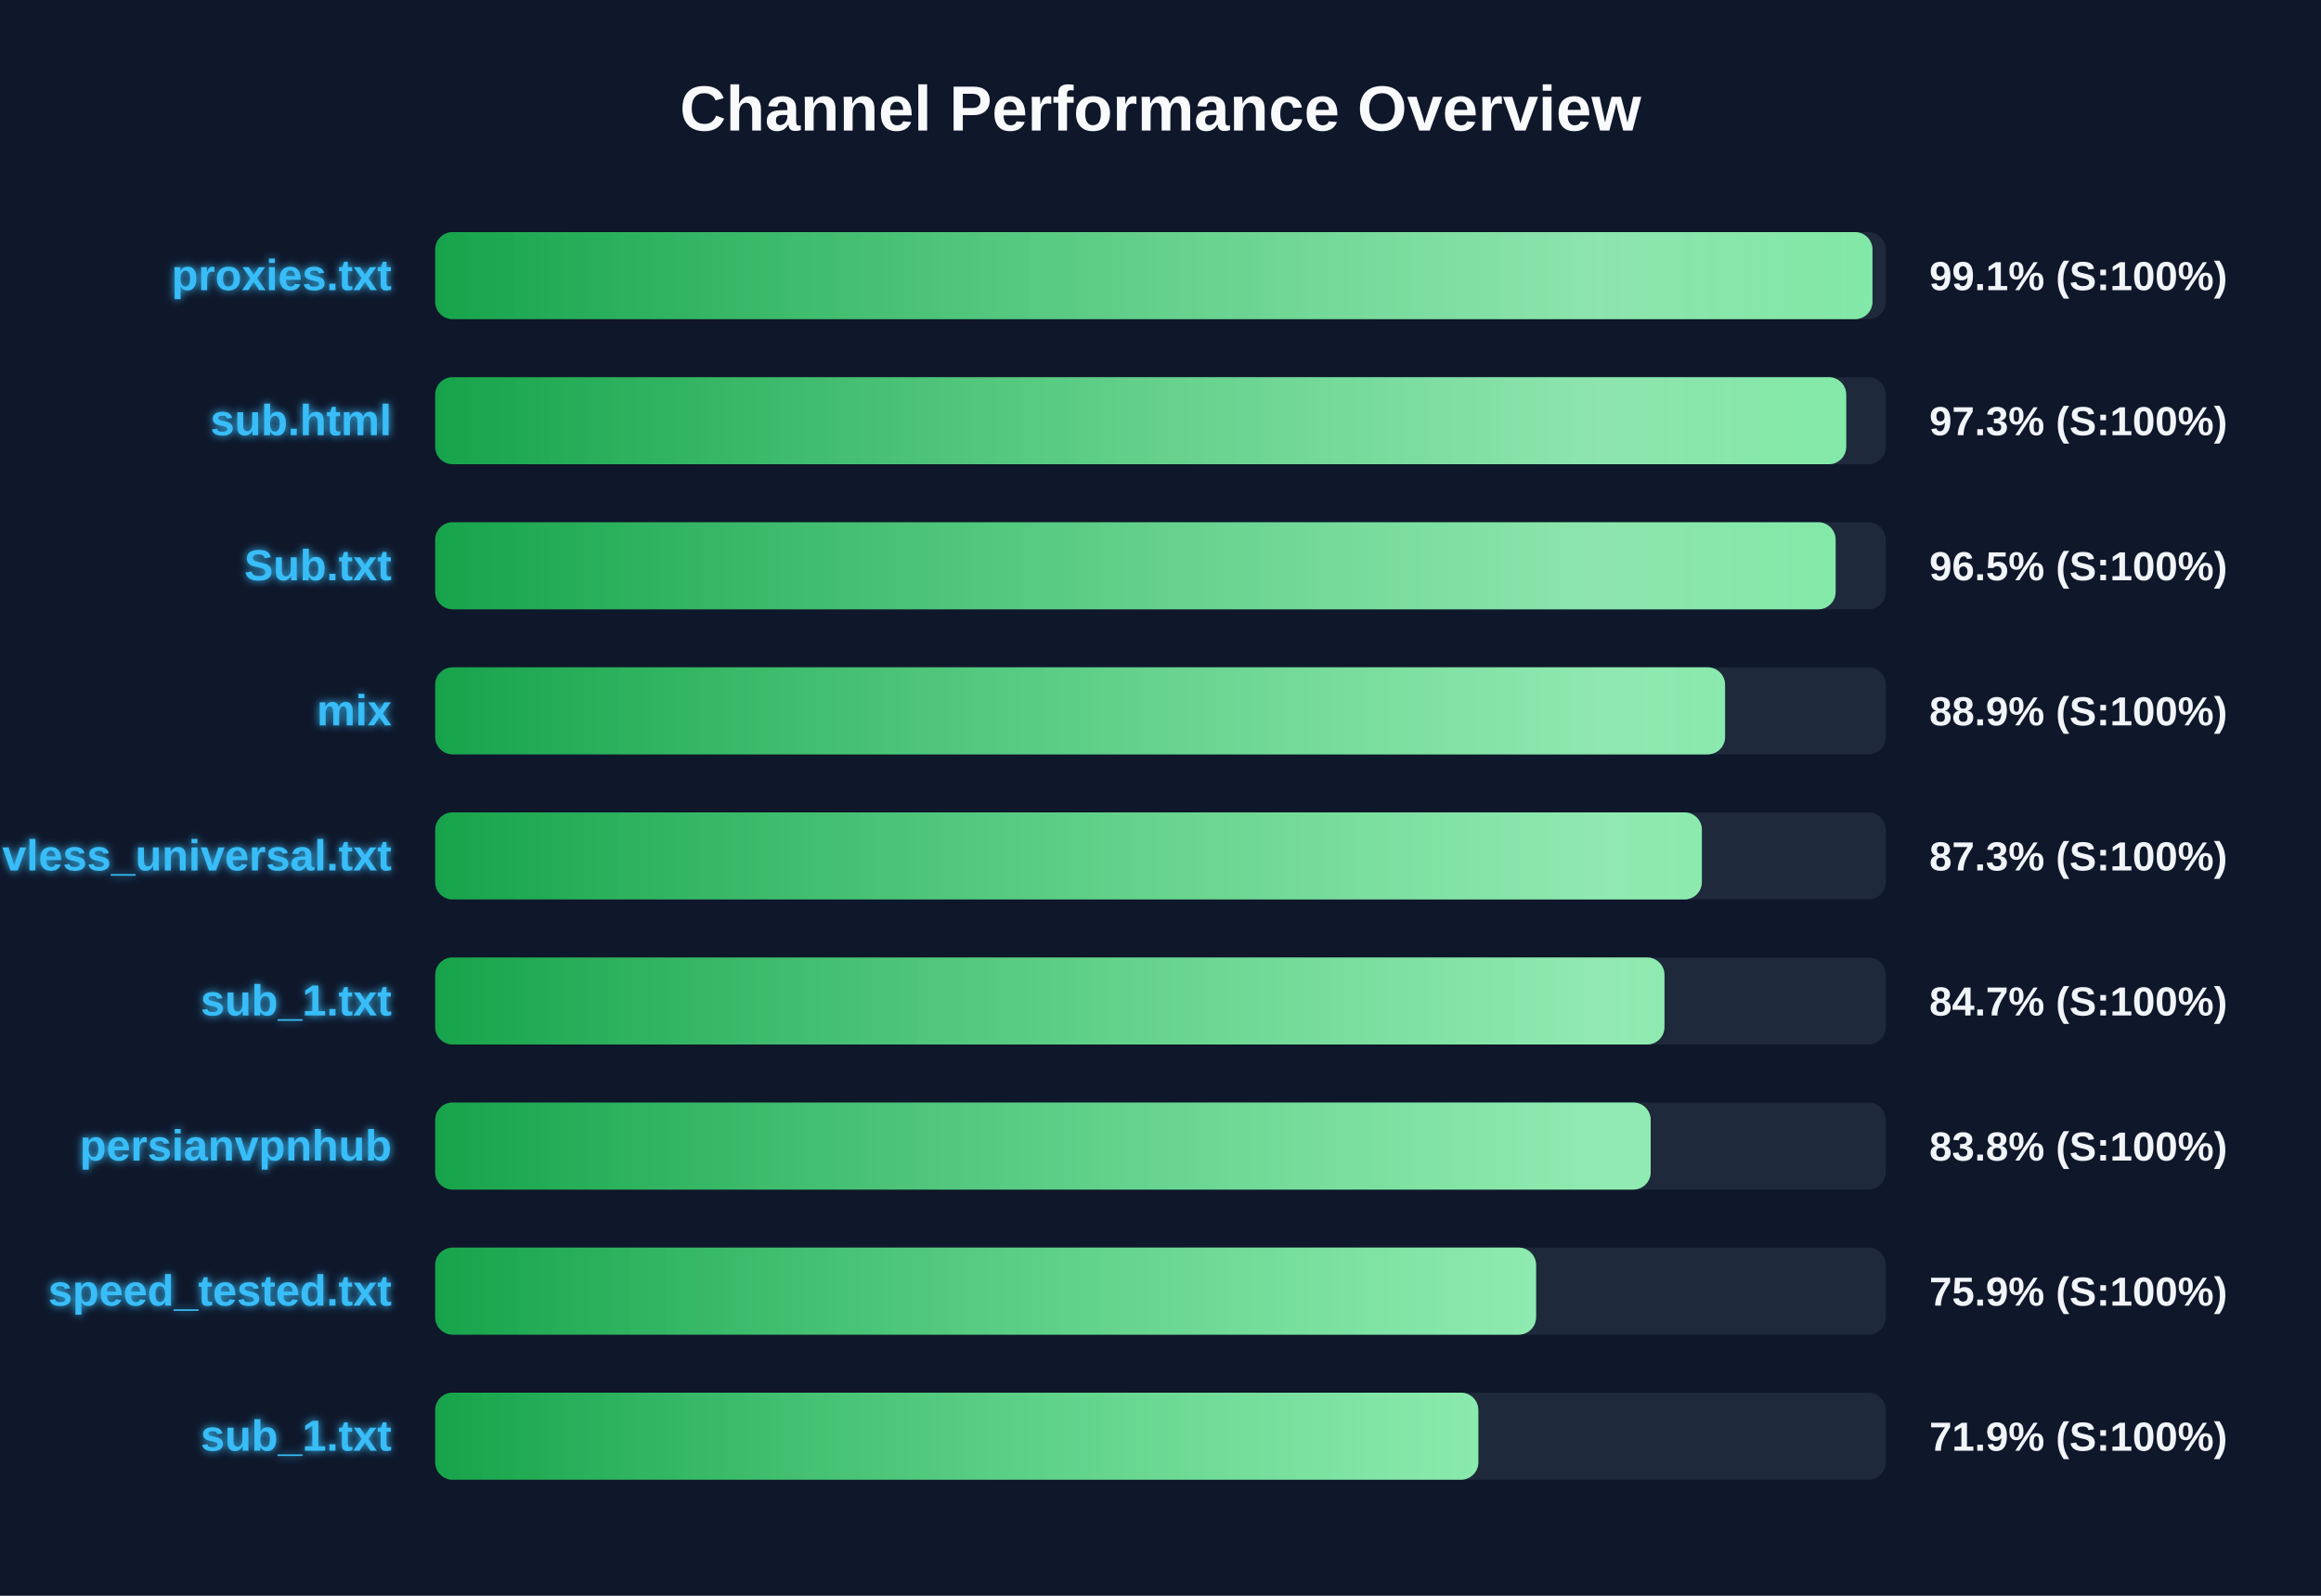
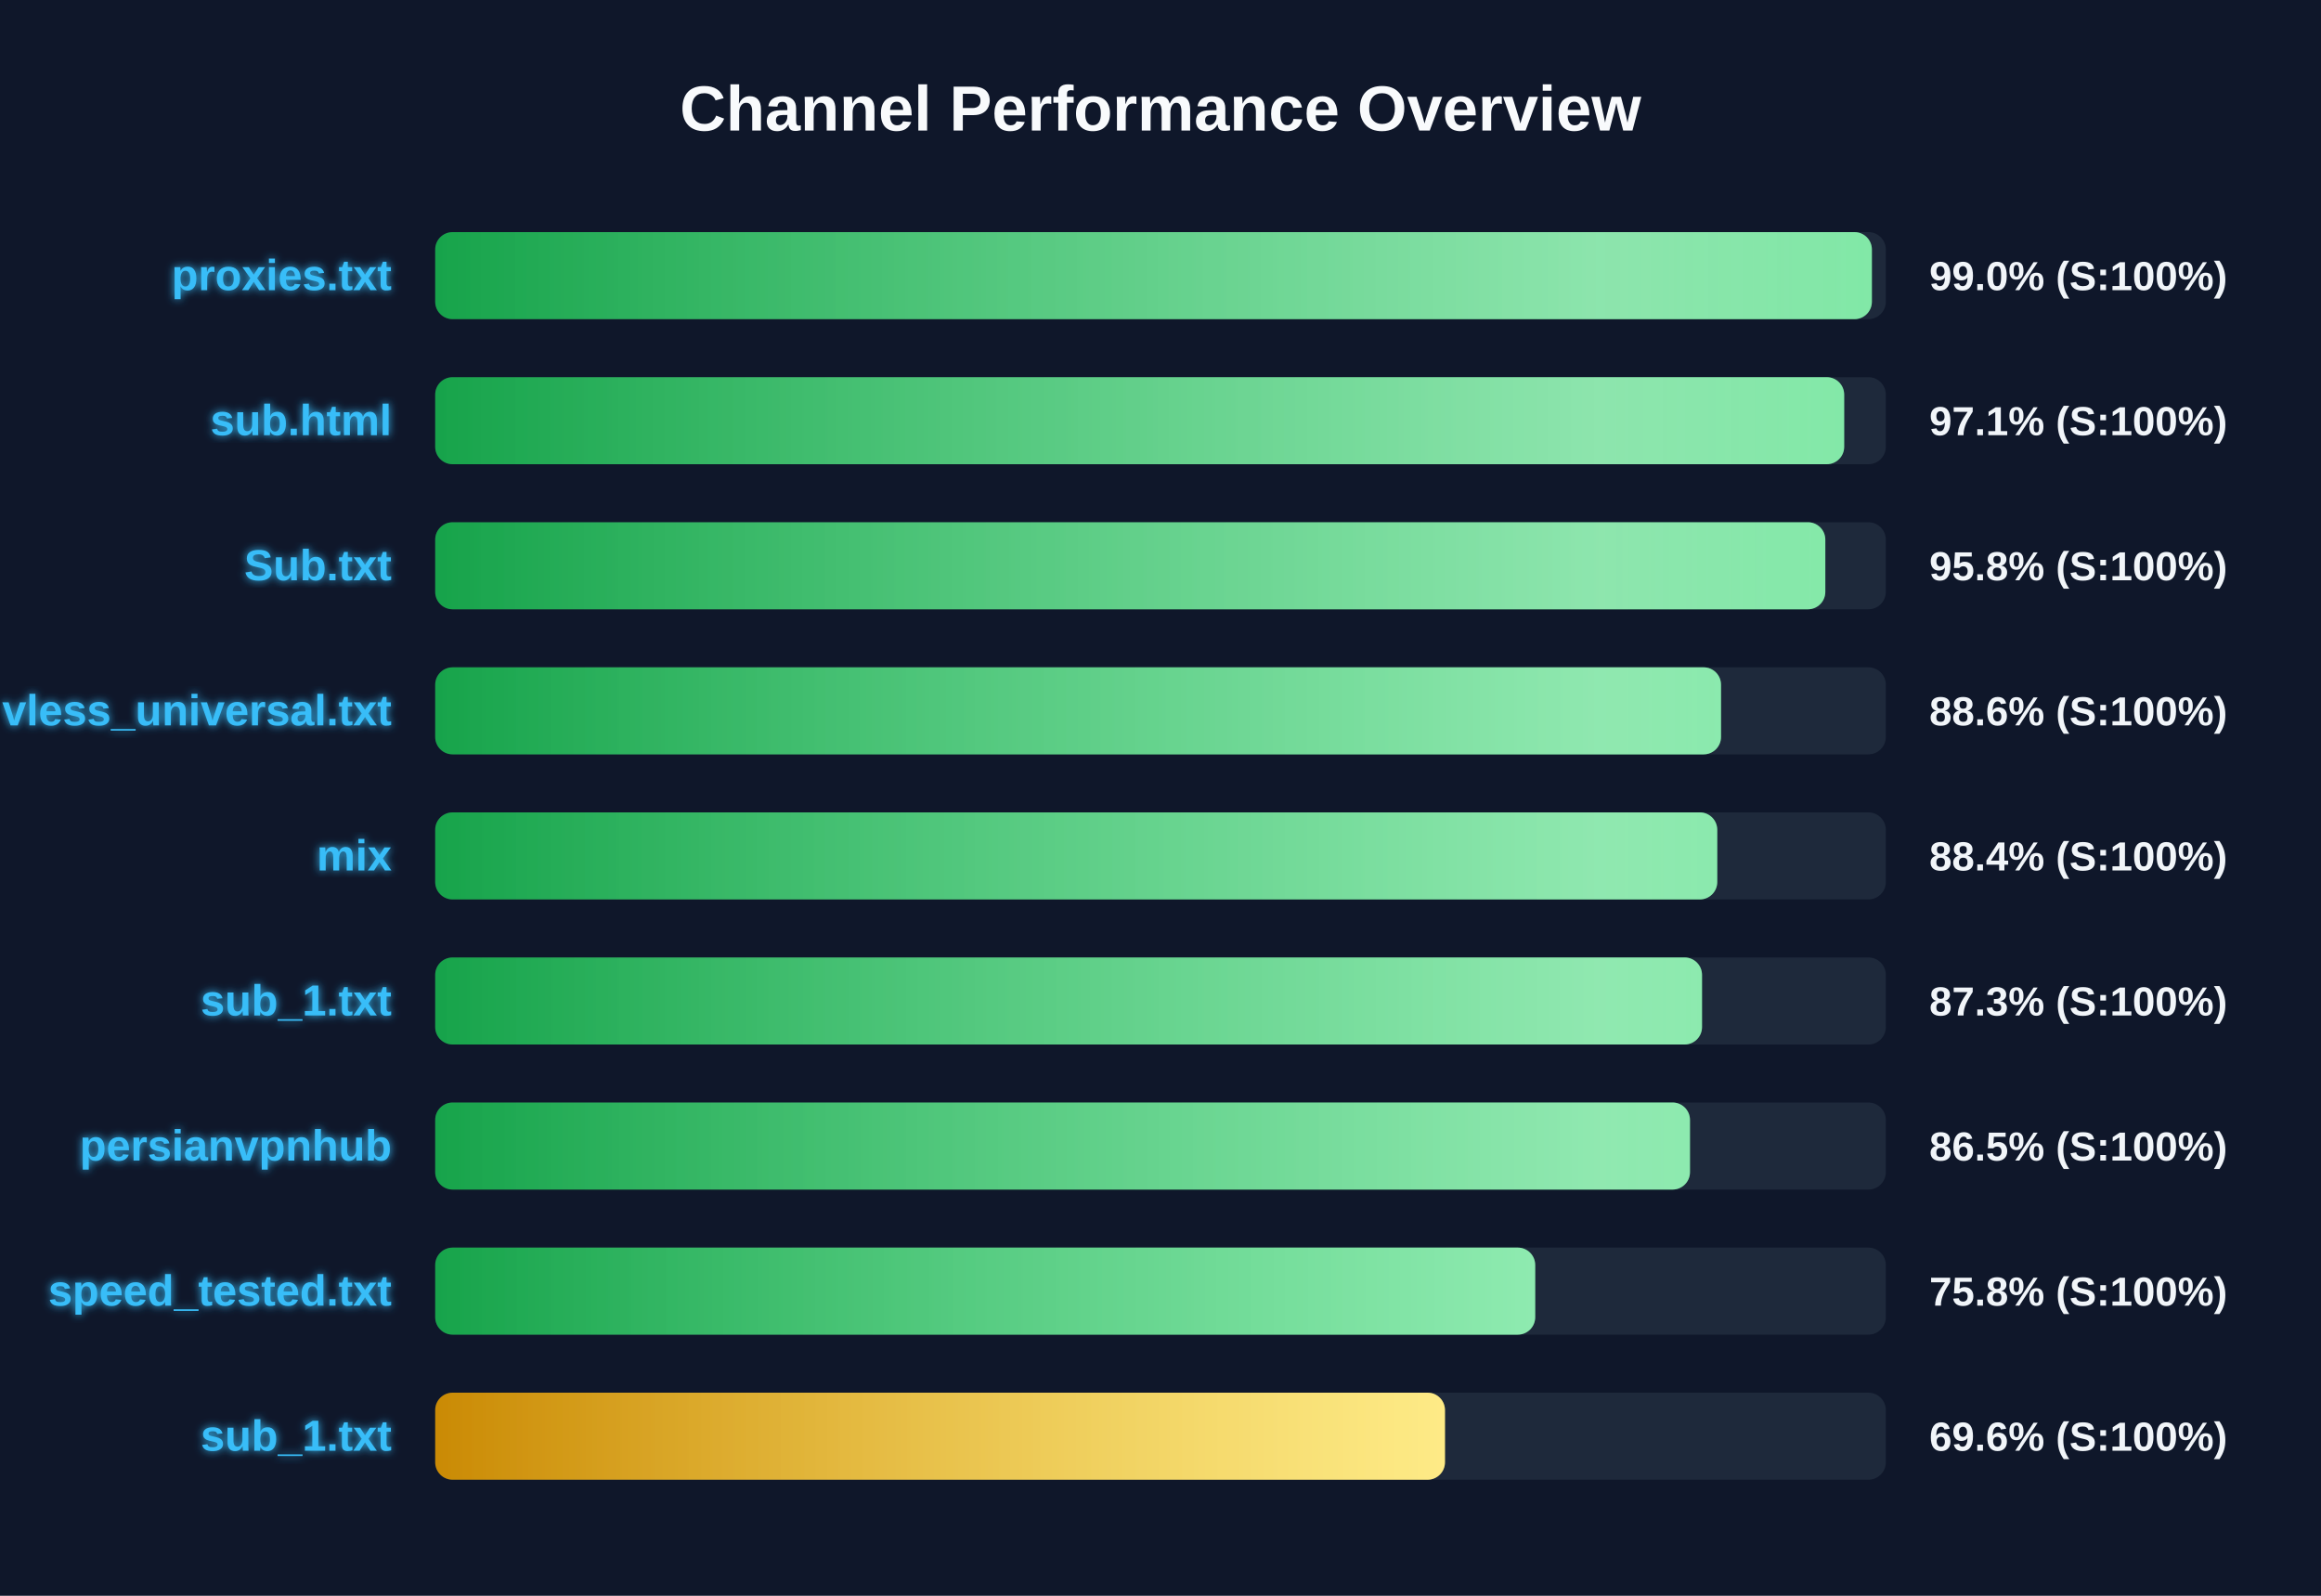
<svg xmlns="http://www.w3.org/2000/svg" width="800" height="550" version="1.1">
  <defs>
    <linearGradient id="grad-green" x1="0%" y1="0%" x2="100%" y2="0%">
      <stop offset="0%" stop-color="#16a34a" />
      <stop offset="100%" stop-color="#4ade80" />
    </linearGradient>
    <linearGradient id="grad-yellow" x1="0%" y1="0%" x2="100%" y2="0%">
      <stop offset="0%" stop-color="#ca8a04" />
      <stop offset="100%" stop-color="#fde047" />
    </linearGradient>
    <linearGradient id="grad-red" x1="0%" y1="0%" x2="100%" y2="0%">
      <stop offset="0%" stop-color="#dc2626" />
      <stop offset="100%" stop-color="#f87171" />
    </linearGradient>
    <linearGradient id="shimmer" x1="0%" y1="0%" x2="100%" y2="0%">
      <stop offset="0%" stop-color="rgba(255,255,255,0)" />
      <stop offset="50%" stop-color="rgba(255,255,255,0.4)" />
      <stop offset="100%" stop-color="rgba(255,255,255,0)" />
    </linearGradient>
    <filter id="glow" x="-20%" y="-20%" width="140%" height="140%">
      <feGaussianBlur stdDeviation="1.5" result="blur" />
      <feComposite in="SourceGraphic" in2="blur" operator="over" />
    </filter>
  </defs>
  <style>
        .bg-rect { fill: #0f172a; }
        .title { font: bold 22px 'Segoe UI', Arial, sans-serif; fill: #f8fafc; }
        .row { font: bold 15px 'Segoe UI', Arial, sans-serif; fill: #38bdf8; filter: url(#glow); }
        .score { font: bold 14px 'Segoe UI', Arial, sans-serif; fill: #f1f5f9; }
        @keyframes shimmer-anim {
            0% { transform: translateX(-100%); }
            100% { transform: translateX(200%); }
        }
        .shimmer-rect {
            animation: shimmer-anim 2.5s infinite linear;
        }
    </style>
  <rect width="100%" height="100%" class="bg-rect" />
  <text x="400" y="45" text-anchor="middle" class="title">Channel Performance Overview</text>
  <rect x="150" y="80" width="500" height="30" fill="#1e293b" rx="6" />
  <clipPath id="clip-0">
-     <rect x="150" y="80" width="495.4" height="30" rx="6" />
+     <rect x="150" y="80" width="495.2" height="30" rx="6" />
  </clipPath>
-   <rect x="150" y="80" width="495.4" height="30" fill="url(#grad-green)" rx="6" />
+   <rect x="150" y="80" width="495.2" height="30" fill="url(#grad-green)" rx="6" />
  <g clip-path="url(#clip-0)">
    <rect x="150" y="80" width="100%" height="30" fill="url(#shimmer)" class="shimmer-rect" />
  </g>
  <text x="135" y="100" text-anchor="end" class="row">proxies.txt</text>
-   <text x="665" y="100" text-anchor="start" class="score">99.1% (S:100%)</text>
+   <text x="665" y="100" text-anchor="start" class="score">99.0% (S:100%)</text>
  <rect x="150" y="130" width="500" height="30" fill="#1e293b" rx="6" />
  <clipPath id="clip-1">
-     <rect x="150" y="130" width="486.35" height="30" rx="6" />
+     <rect x="150" y="130" width="485.65" height="30" rx="6" />
  </clipPath>
-   <rect x="150" y="130" width="486.35" height="30" fill="url(#grad-green)" rx="6" />
+   <rect x="150" y="130" width="485.65" height="30" fill="url(#grad-green)" rx="6" />
  <g clip-path="url(#clip-1)">
    <rect x="150" y="130" width="100%" height="30" fill="url(#shimmer)" class="shimmer-rect" />
  </g>
  <text x="135" y="150" text-anchor="end" class="row">sub.html</text>
-   <text x="665" y="150" text-anchor="start" class="score">97.3% (S:100%)</text>
+   <text x="665" y="150" text-anchor="start" class="score">97.1% (S:100%)</text>
  <rect x="150" y="180" width="500" height="30" fill="#1e293b" rx="6" />
  <clipPath id="clip-2">
-     <rect x="150" y="180" width="482.7" height="30" rx="6" />
+     <rect x="150" y="180" width="479.15" height="30" rx="6" />
  </clipPath>
-   <rect x="150" y="180" width="482.7" height="30" fill="url(#grad-green)" rx="6" />
+   <rect x="150" y="180" width="479.15" height="30" fill="url(#grad-green)" rx="6" />
  <g clip-path="url(#clip-2)">
    <rect x="150" y="180" width="100%" height="30" fill="url(#shimmer)" class="shimmer-rect" />
  </g>
  <text x="135" y="200" text-anchor="end" class="row">Sub.txt</text>
-   <text x="665" y="200" text-anchor="start" class="score">96.5% (S:100%)</text>
+   <text x="665" y="200" text-anchor="start" class="score">95.8% (S:100%)</text>
  <rect x="150" y="230" width="500" height="30" fill="#1e293b" rx="6" />
  <clipPath id="clip-3">
-     <rect x="150" y="230" width="444.6" height="30" rx="6" />
+     <rect x="150" y="230" width="443.2" height="30" rx="6" />
  </clipPath>
-   <rect x="150" y="230" width="444.6" height="30" fill="url(#grad-green)" rx="6" />
+   <rect x="150" y="230" width="443.2" height="30" fill="url(#grad-green)" rx="6" />
  <g clip-path="url(#clip-3)">
    <rect x="150" y="230" width="100%" height="30" fill="url(#shimmer)" class="shimmer-rect" />
  </g>
-   <text x="135" y="250" text-anchor="end" class="row">mix</text>
-   <text x="665" y="250" text-anchor="start" class="score">88.9% (S:100%)</text>
+   <text x="135" y="250" text-anchor="end" class="row">vless_universal.txt</text>
+   <text x="665" y="250" text-anchor="start" class="score">88.6% (S:100%)</text>
  <rect x="150" y="280" width="500" height="30" fill="#1e293b" rx="6" />
  <clipPath id="clip-4">
-     <rect x="150" y="280" width="436.6" height="30" rx="6" />
+     <rect x="150" y="280" width="441.9" height="30" rx="6" />
  </clipPath>
-   <rect x="150" y="280" width="436.6" height="30" fill="url(#grad-green)" rx="6" />
+   <rect x="150" y="280" width="441.9" height="30" fill="url(#grad-green)" rx="6" />
  <g clip-path="url(#clip-4)">
    <rect x="150" y="280" width="100%" height="30" fill="url(#shimmer)" class="shimmer-rect" />
  </g>
-   <text x="135" y="300" text-anchor="end" class="row">vless_universal.txt</text>
-   <text x="665" y="300" text-anchor="start" class="score">87.3% (S:100%)</text>
+   <text x="135" y="300" text-anchor="end" class="row">mix</text>
+   <text x="665" y="300" text-anchor="start" class="score">88.4% (S:100%)</text>
  <rect x="150" y="330" width="500" height="30" fill="#1e293b" rx="6" />
  <clipPath id="clip-5">
-     <rect x="150" y="330" width="423.7" height="30" rx="6" />
+     <rect x="150" y="330" width="436.65" height="30" rx="6" />
  </clipPath>
-   <rect x="150" y="330" width="423.7" height="30" fill="url(#grad-green)" rx="6" />
+   <rect x="150" y="330" width="436.65" height="30" fill="url(#grad-green)" rx="6" />
  <g clip-path="url(#clip-5)">
    <rect x="150" y="330" width="100%" height="30" fill="url(#shimmer)" class="shimmer-rect" />
  </g>
  <text x="135" y="350" text-anchor="end" class="row">sub_1.txt</text>
-   <text x="665" y="350" text-anchor="start" class="score">84.7% (S:100%)</text>
+   <text x="665" y="350" text-anchor="start" class="score">87.3% (S:100%)</text>
  <rect x="150" y="380" width="500" height="30" fill="#1e293b" rx="6" />
  <clipPath id="clip-6">
-     <rect x="150" y="380" width="418.95" height="30" rx="6" />
+     <rect x="150" y="380" width="432.5" height="30" rx="6" />
  </clipPath>
-   <rect x="150" y="380" width="418.95" height="30" fill="url(#grad-green)" rx="6" />
+   <rect x="150" y="380" width="432.5" height="30" fill="url(#grad-green)" rx="6" />
  <g clip-path="url(#clip-6)">
    <rect x="150" y="380" width="100%" height="30" fill="url(#shimmer)" class="shimmer-rect" />
  </g>
  <text x="135" y="400" text-anchor="end" class="row">persianvpnhub</text>
-   <text x="665" y="400" text-anchor="start" class="score">83.8% (S:100%)</text>
+   <text x="665" y="400" text-anchor="start" class="score">86.5% (S:100%)</text>
  <rect x="150" y="430" width="500" height="30" fill="#1e293b" rx="6" />
  <clipPath id="clip-7">
-     <rect x="150" y="430" width="379.45" height="30" rx="6" />
+     <rect x="150" y="430" width="379.15" height="30" rx="6" />
  </clipPath>
-   <rect x="150" y="430" width="379.45" height="30" fill="url(#grad-green)" rx="6" />
+   <rect x="150" y="430" width="379.15" height="30" fill="url(#grad-green)" rx="6" />
  <g clip-path="url(#clip-7)">
    <rect x="150" y="430" width="100%" height="30" fill="url(#shimmer)" class="shimmer-rect" />
  </g>
  <text x="135" y="450" text-anchor="end" class="row">speed_tested.txt</text>
-   <text x="665" y="450" text-anchor="start" class="score">75.9% (S:100%)</text>
+   <text x="665" y="450" text-anchor="start" class="score">75.8% (S:100%)</text>
  <rect x="150" y="480" width="500" height="30" fill="#1e293b" rx="6" />
  <clipPath id="clip-8">
-     <rect x="150" y="480" width="359.55" height="30" rx="6" />
+     <rect x="150" y="480" width="348.05" height="30" rx="6" />
  </clipPath>
-   <rect x="150" y="480" width="359.55" height="30" fill="url(#grad-green)" rx="6" />
+   <rect x="150" y="480" width="348.05" height="30" fill="url(#grad-yellow)" rx="6" />
  <g clip-path="url(#clip-8)">
    <rect x="150" y="480" width="100%" height="30" fill="url(#shimmer)" class="shimmer-rect" />
  </g>
  <text x="135" y="500" text-anchor="end" class="row">sub_1.txt</text>
-   <text x="665" y="500" text-anchor="start" class="score">71.9% (S:100%)</text>
+   <text x="665" y="500" text-anchor="start" class="score">69.6% (S:100%)</text>
</svg>
